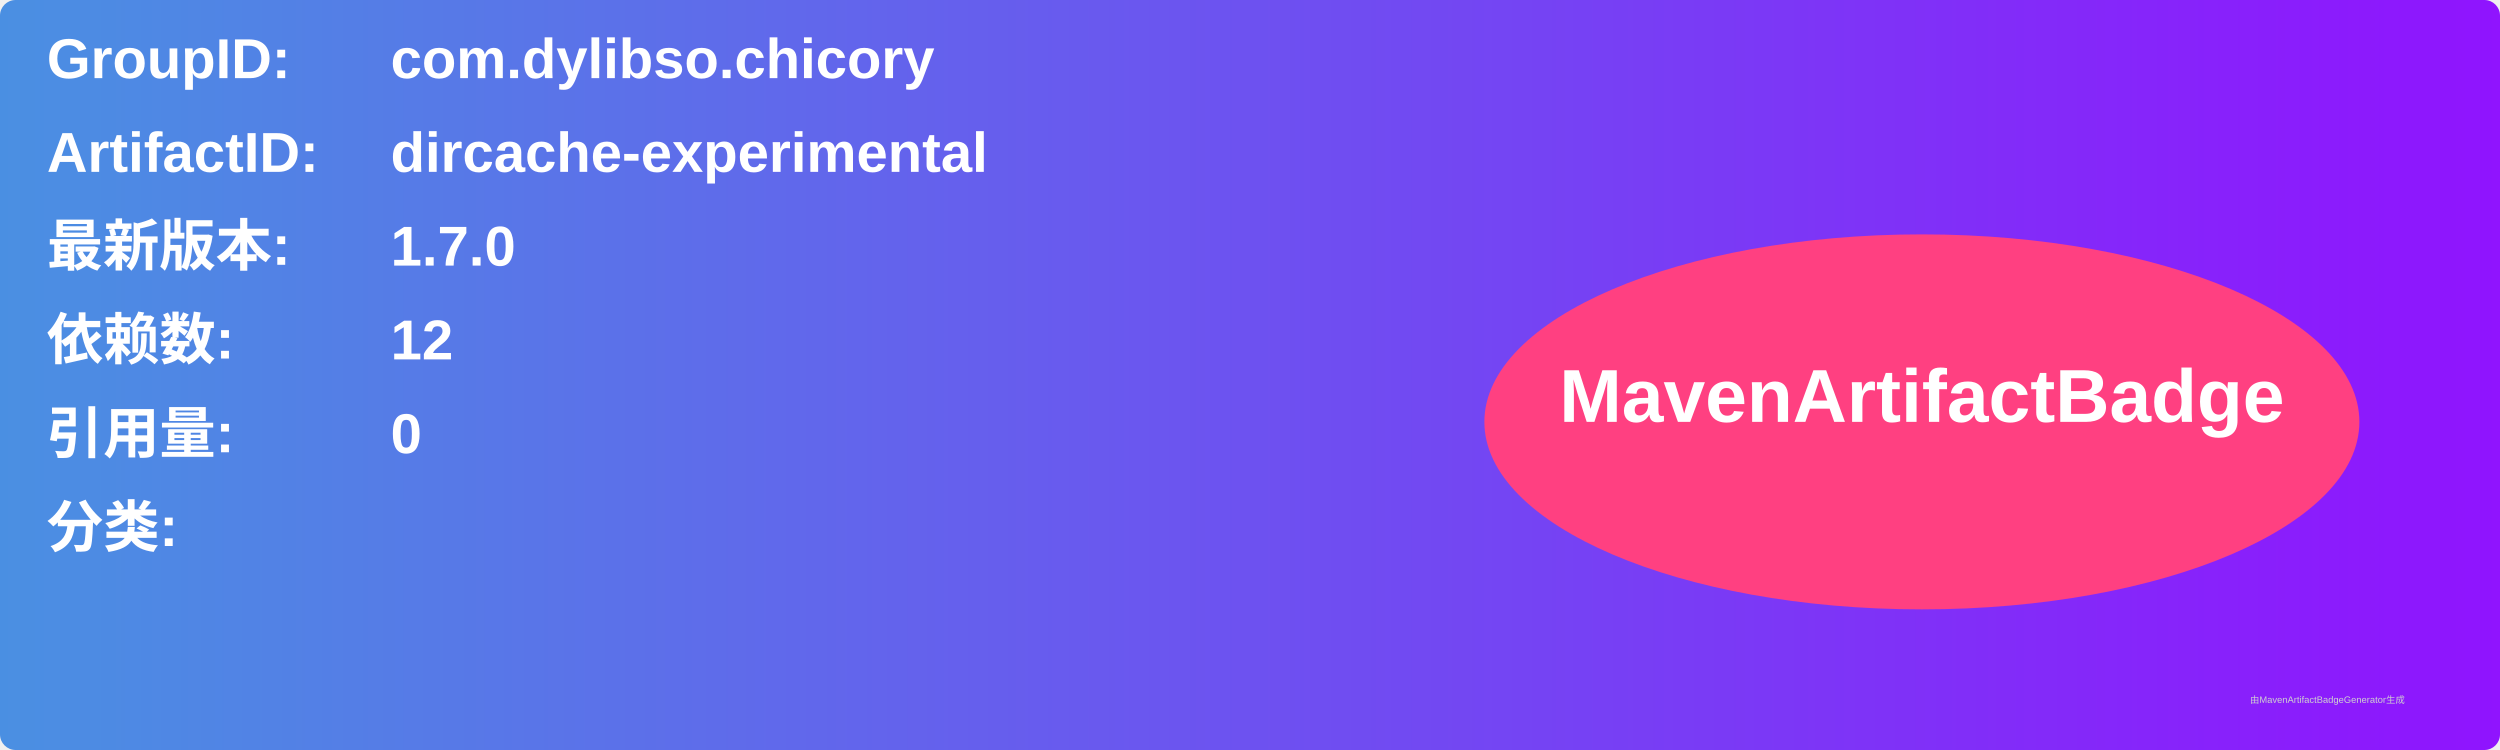
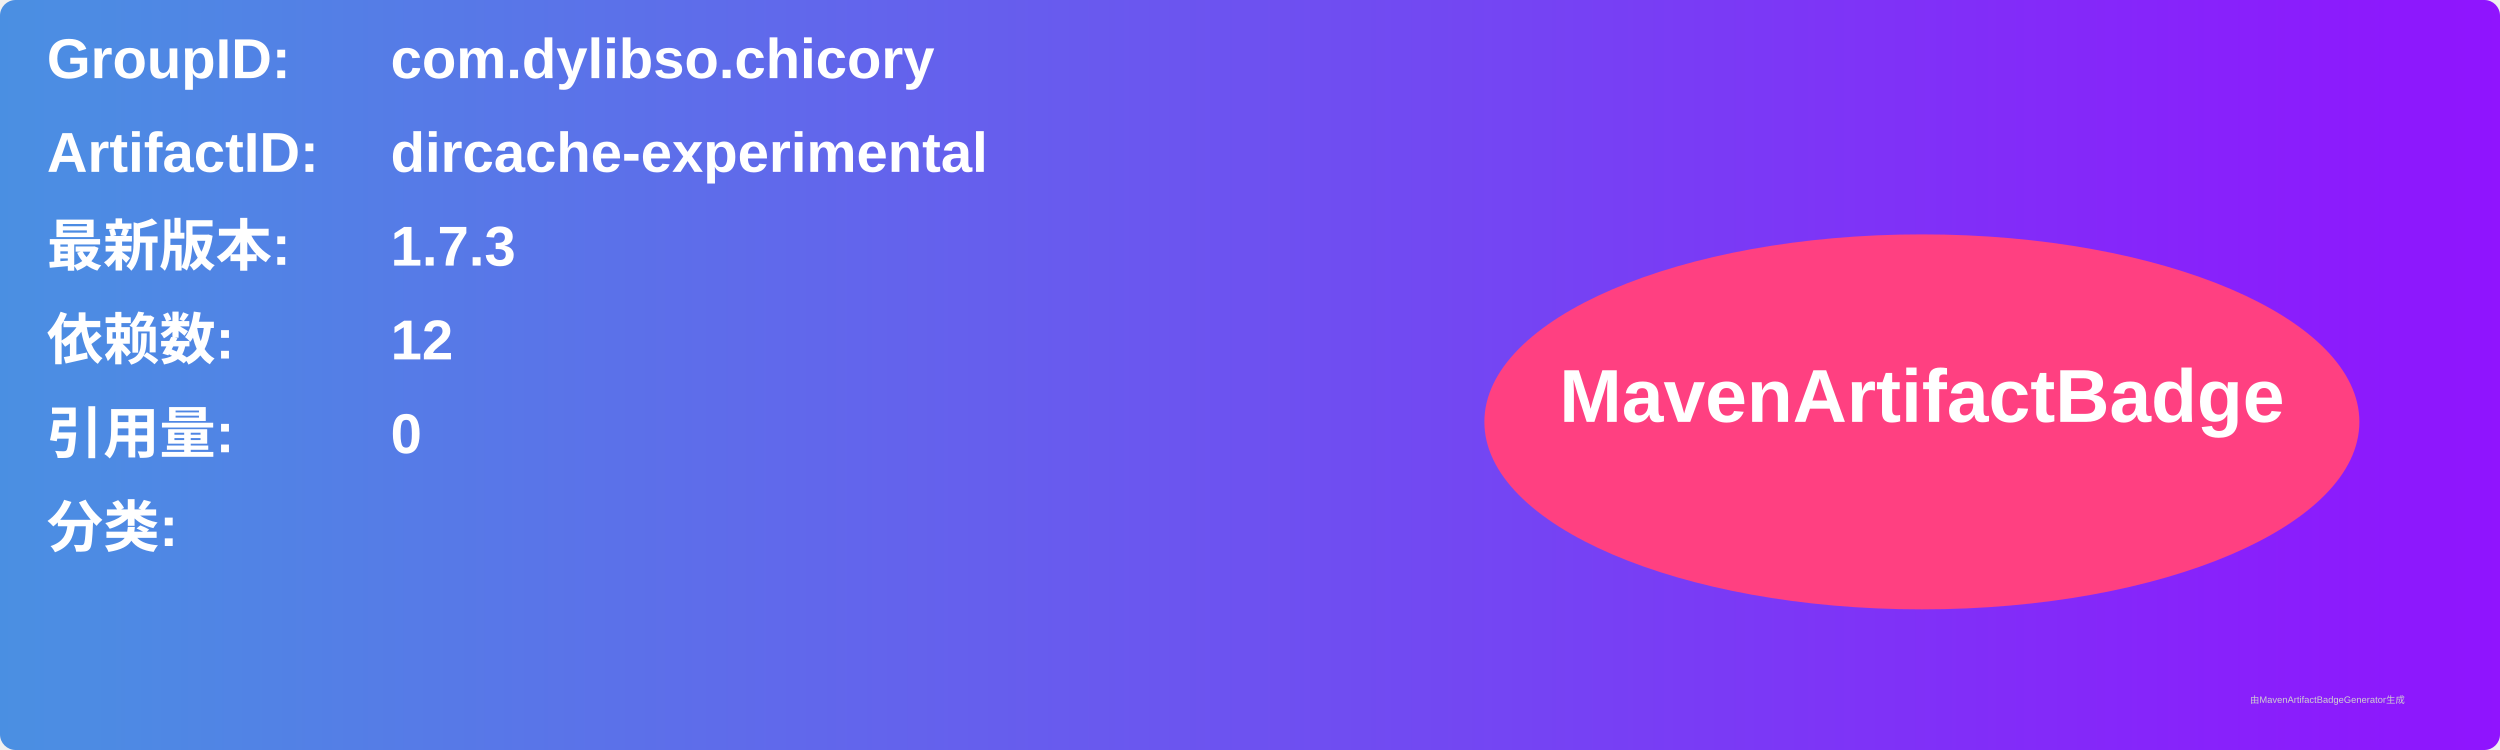
<svg xmlns="http://www.w3.org/2000/svg" width="800" height="240" viewBox="0 0 800 240">
  <linearGradient id="grad" x1="0%" y1="0%" x2="100%" y2="0%">
    <stop offset="0%" stop-color="#4a90e2" />
    <stop offset="100%" stop-color="#9013fe" />
  </linearGradient>
  <rect width="100%" height="100%" rx="5" ry="5" fill="url(#grad)" />
  <g transform="translate(15, 15)">
    <text x="0" y="10" font-family="Arial" font-size="18" fill="white" font-weight="bold" width="260">GroupID:</text>
    <text x="110" y="10" font-family="Arial" font-size="18" fill="white" font-weight="bold" width="460">com.dylibso.chicory</text>
    <text x="0" y="40" font-family="Arial" font-size="18" fill="white" font-weight="bold" width="260">ArtifactID:</text>
    <text x="110" y="40" font-family="Arial" font-size="18" fill="white" font-weight="bold" width="460">dircache-experimental</text>
    <text x="0" y="70" font-family="Arial" font-size="18" fill="white" font-weight="bold">最新版本:</text>
    <text x="110" y="70" font-family="Arial" font-size="18" fill="white" font-weight="bold">
-       <tspan font-weight="bold">1.7.0</tspan>
+       <tspan font-weight="bold">1.7.3</tspan>
    </text>
    <text x="0" y="100" font-family="Arial" font-size="18" fill="white" font-weight="bold">依赖数: </text>
    <text x="110" y="100" font-family="Arial" font-size="18" fill="white">
      <tspan font-weight="bold">12</tspan>
    </text>
    <text x="0" y="130" font-family="Arial" font-size="18" fill="white" font-weight="bold">引用量: </text>
    <text x="110" y="130" font-family="Arial" font-size="18" fill="white">
      <tspan font-weight="bold">0</tspan>
    </text>
    <text x="0" y="160" font-family="Arial" font-size="18" fill="white" font-weight="bold">分类:</text>
    <text x="10" y="190" font-family="Arial" font-size="10" fill="white">
      <tspan font-weight="bold" />
    </text>
    <ellipse cx="600" cy="120" rx="140" ry="60" fill="#ff4081" />
    <text x="600" y="120" text-anchor="middle" font-family="Arial" font-size="24" fill="white" font-weight="bold">MavenArtifactBadge</text>
  </g>
  <text x="720" y="225" font-family="Arial" font-size="3" fill="#d0d0d0">由MavenArtifactBadgeGenerator生成</text>
</svg>
